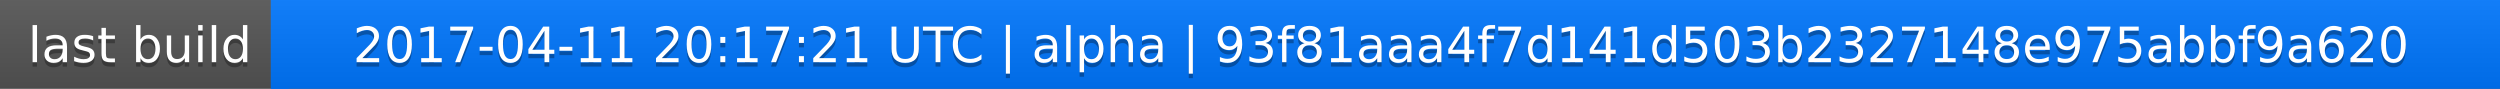
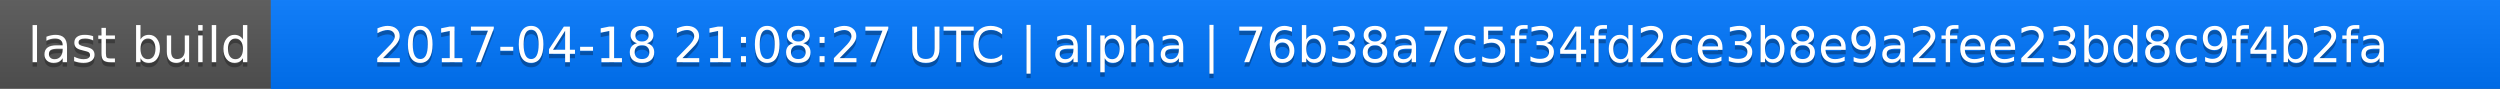
<svg xmlns="http://www.w3.org/2000/svg" width="563" height="20">
  <linearGradient id="a" x2="0" y2="100%">
    <stop offset="0" stop-color="#bbb" stop-opacity=".1" />
    <stop offset="1" stop-opacity=".1" />
  </linearGradient>
  <rect rx="0" width="563" height="20" fill="#555" />
  <rect rx="0" x="61" width="502" height="20" fill="#07f" />
  <path fill="#07f" d="M61 0h4v20h-4z" />
  <rect rx="0" width="563" height="20" fill="url(#a)" />
  <g fill="#fff" text-anchor="middle" font-family="DejaVu Sans,Verdana,Geneva,sans-serif" font-size="11">
    <text x="31.5" y="15" fill="#010101" fill-opacity=".3">last build</text>
    <text x="31.5" y="14">last build</text>
-     <text x="311" y="15" fill="#010101" fill-opacity=".3">2017-04-11 20:17:21 UTC | alpha | 93f81aaa4f7d141d503b2327148e975abbf9a620</text>
-     <text x="311" y="14">2017-04-11 20:17:21 UTC | alpha | 93f81aaa4f7d141d503b2327148e975abbf9a620</text>
+     <text x="311" y="15" fill="#010101" fill-opacity=".3">2017-04-18 21:08:27 UTC | alpha | 76b38a7c5f34fd2ce3b8e9a2fee23bd8c9f4b2fa</text>
+     <text x="311" y="14">2017-04-18 21:08:27 UTC | alpha | 76b38a7c5f34fd2ce3b8e9a2fee23bd8c9f4b2fa</text>
  </g>
</svg>
